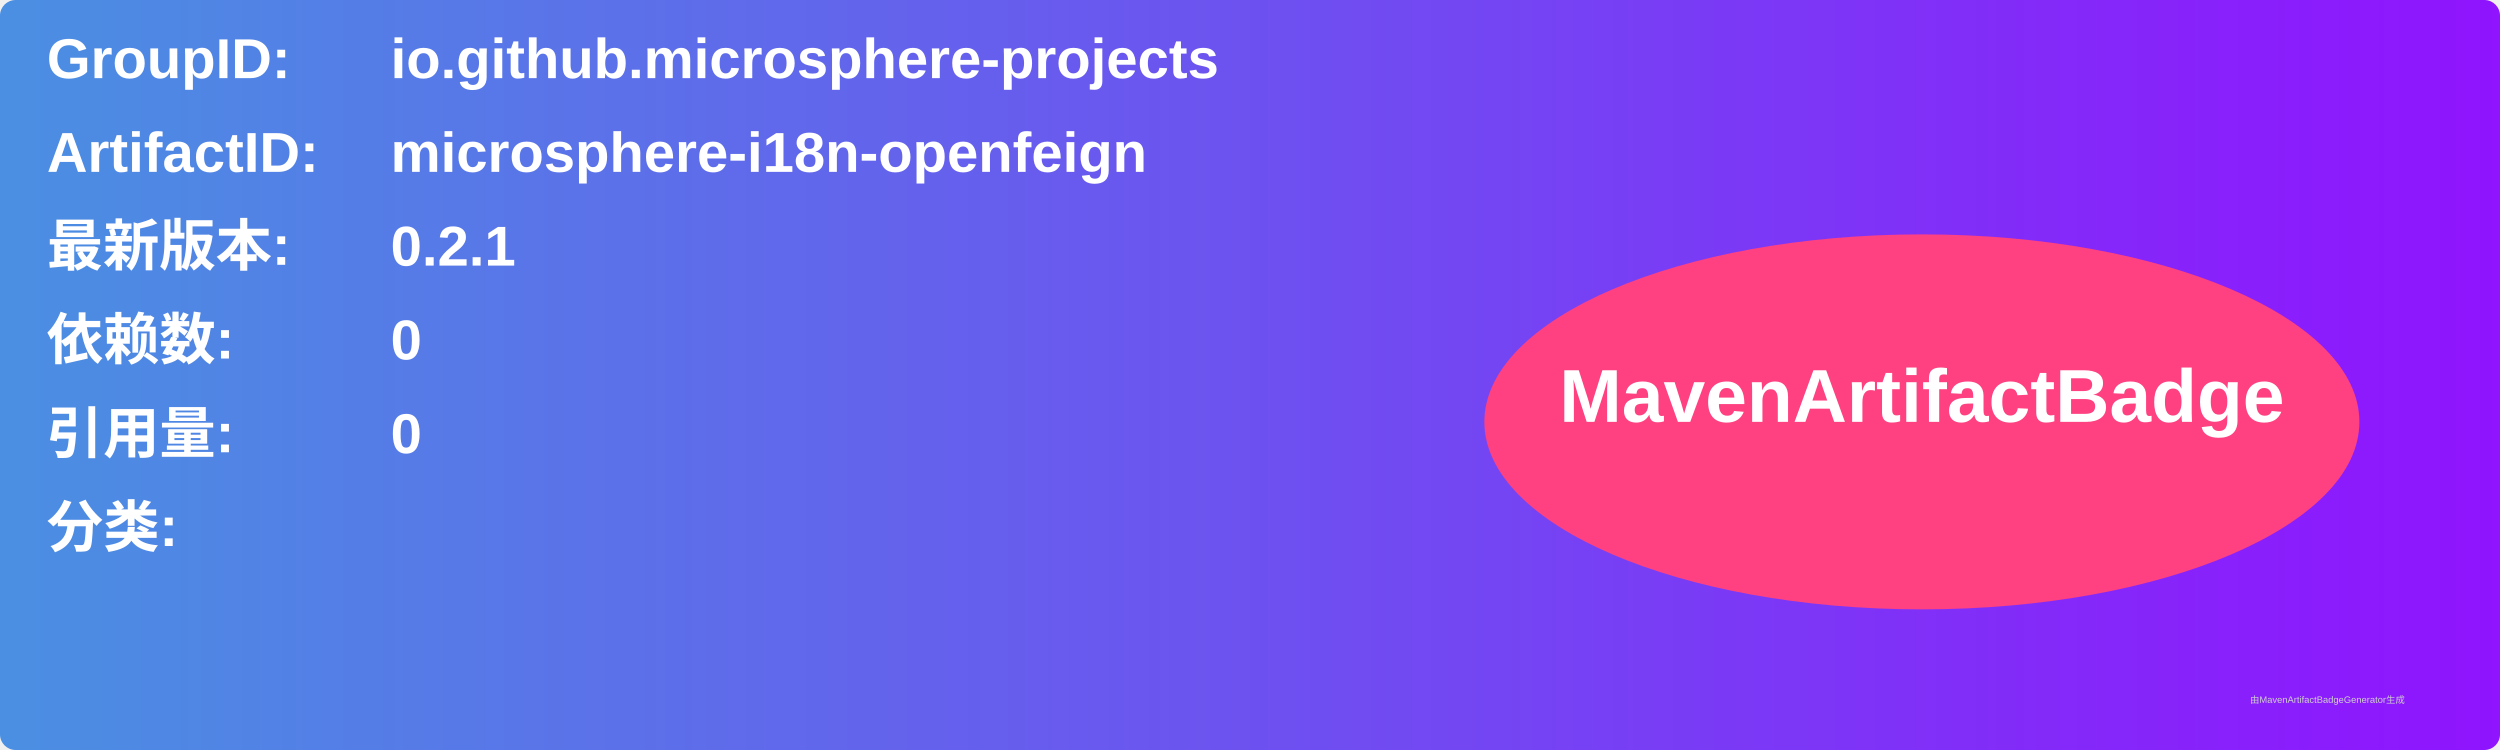
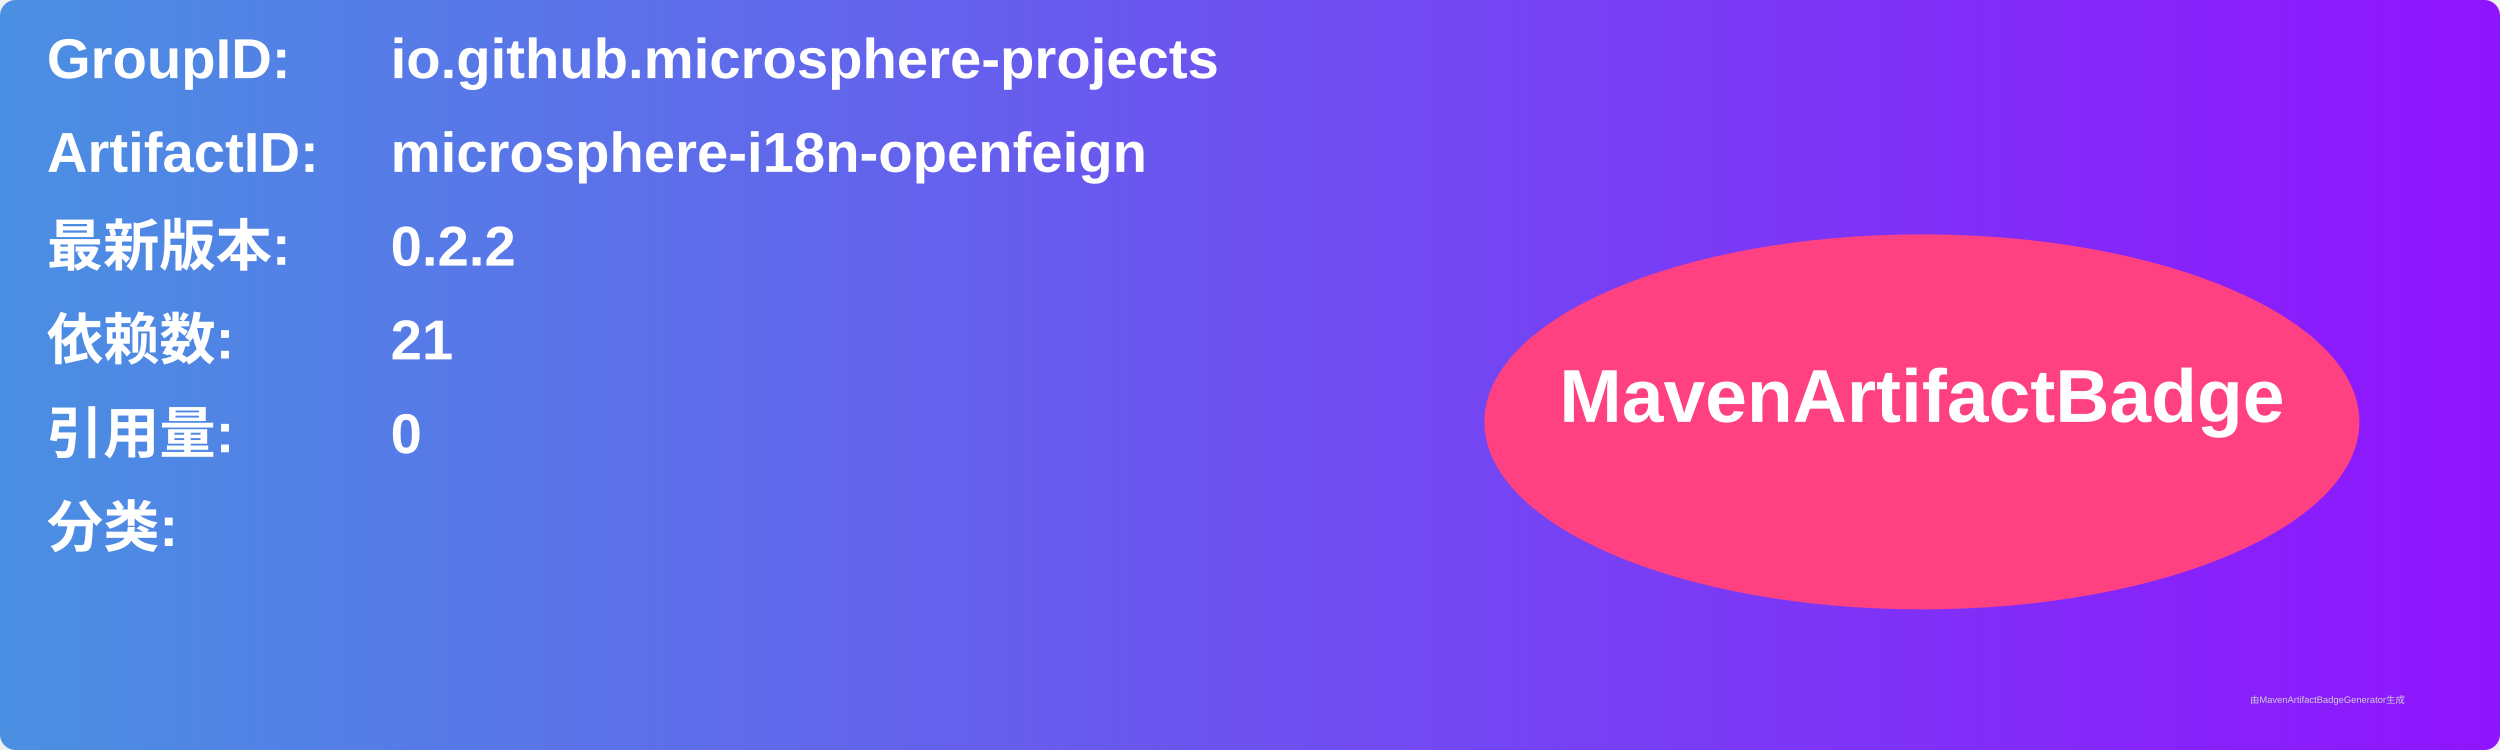
<svg xmlns="http://www.w3.org/2000/svg" width="800" height="240" viewBox="0 0 800 240">
  <linearGradient id="grad" x1="0%" y1="0%" x2="100%" y2="0%">
    <stop offset="0%" stop-color="#4a90e2" />
    <stop offset="100%" stop-color="#9013fe" />
  </linearGradient>
  <rect width="100%" height="100%" rx="5" ry="5" fill="url(#grad)" />
  <g transform="translate(15, 15)">
    <text x="0" y="10" font-family="Arial" font-size="18" fill="white" font-weight="bold" width="260">GroupID:</text>
    <text x="110" y="10" font-family="Arial" font-size="18" fill="white" font-weight="bold" width="460">io.github.microsphere-projects</text>
    <text x="0" y="40" font-family="Arial" font-size="18" fill="white" font-weight="bold" width="260">ArtifactID:</text>
    <text x="110" y="40" font-family="Arial" font-size="18" fill="white" font-weight="bold" width="460">microsphere-i18n-openfeign</text>
    <text x="0" y="70" font-family="Arial" font-size="18" fill="white" font-weight="bold">最新版本:</text>
    <text x="110" y="70" font-family="Arial" font-size="18" fill="white" font-weight="bold">
-       <tspan font-weight="bold">0.2.1</tspan>
+       <tspan font-weight="bold">0.2.2</tspan>
    </text>
    <text x="0" y="100" font-family="Arial" font-size="18" fill="white" font-weight="bold">依赖数: </text>
    <text x="110" y="100" font-family="Arial" font-size="18" fill="white">
-       <tspan font-weight="bold">0</tspan>
+       <tspan font-weight="bold">21</tspan>
    </text>
    <text x="0" y="130" font-family="Arial" font-size="18" fill="white" font-weight="bold">引用量: </text>
    <text x="110" y="130" font-family="Arial" font-size="18" fill="white">
      <tspan font-weight="bold">0</tspan>
    </text>
    <text x="0" y="160" font-family="Arial" font-size="18" fill="white" font-weight="bold">分类:</text>
    <text x="10" y="190" font-family="Arial" font-size="10" fill="white">
      <tspan font-weight="bold" />
    </text>
    <ellipse cx="600" cy="120" rx="140" ry="60" fill="#ff4081" />
    <text x="600" y="120" text-anchor="middle" font-family="Arial" font-size="24" fill="white" font-weight="bold">MavenArtifactBadge</text>
  </g>
  <text x="720" y="225" font-family="Arial" font-size="3" fill="#d0d0d0">由MavenArtifactBadgeGenerator生成</text>
</svg>
